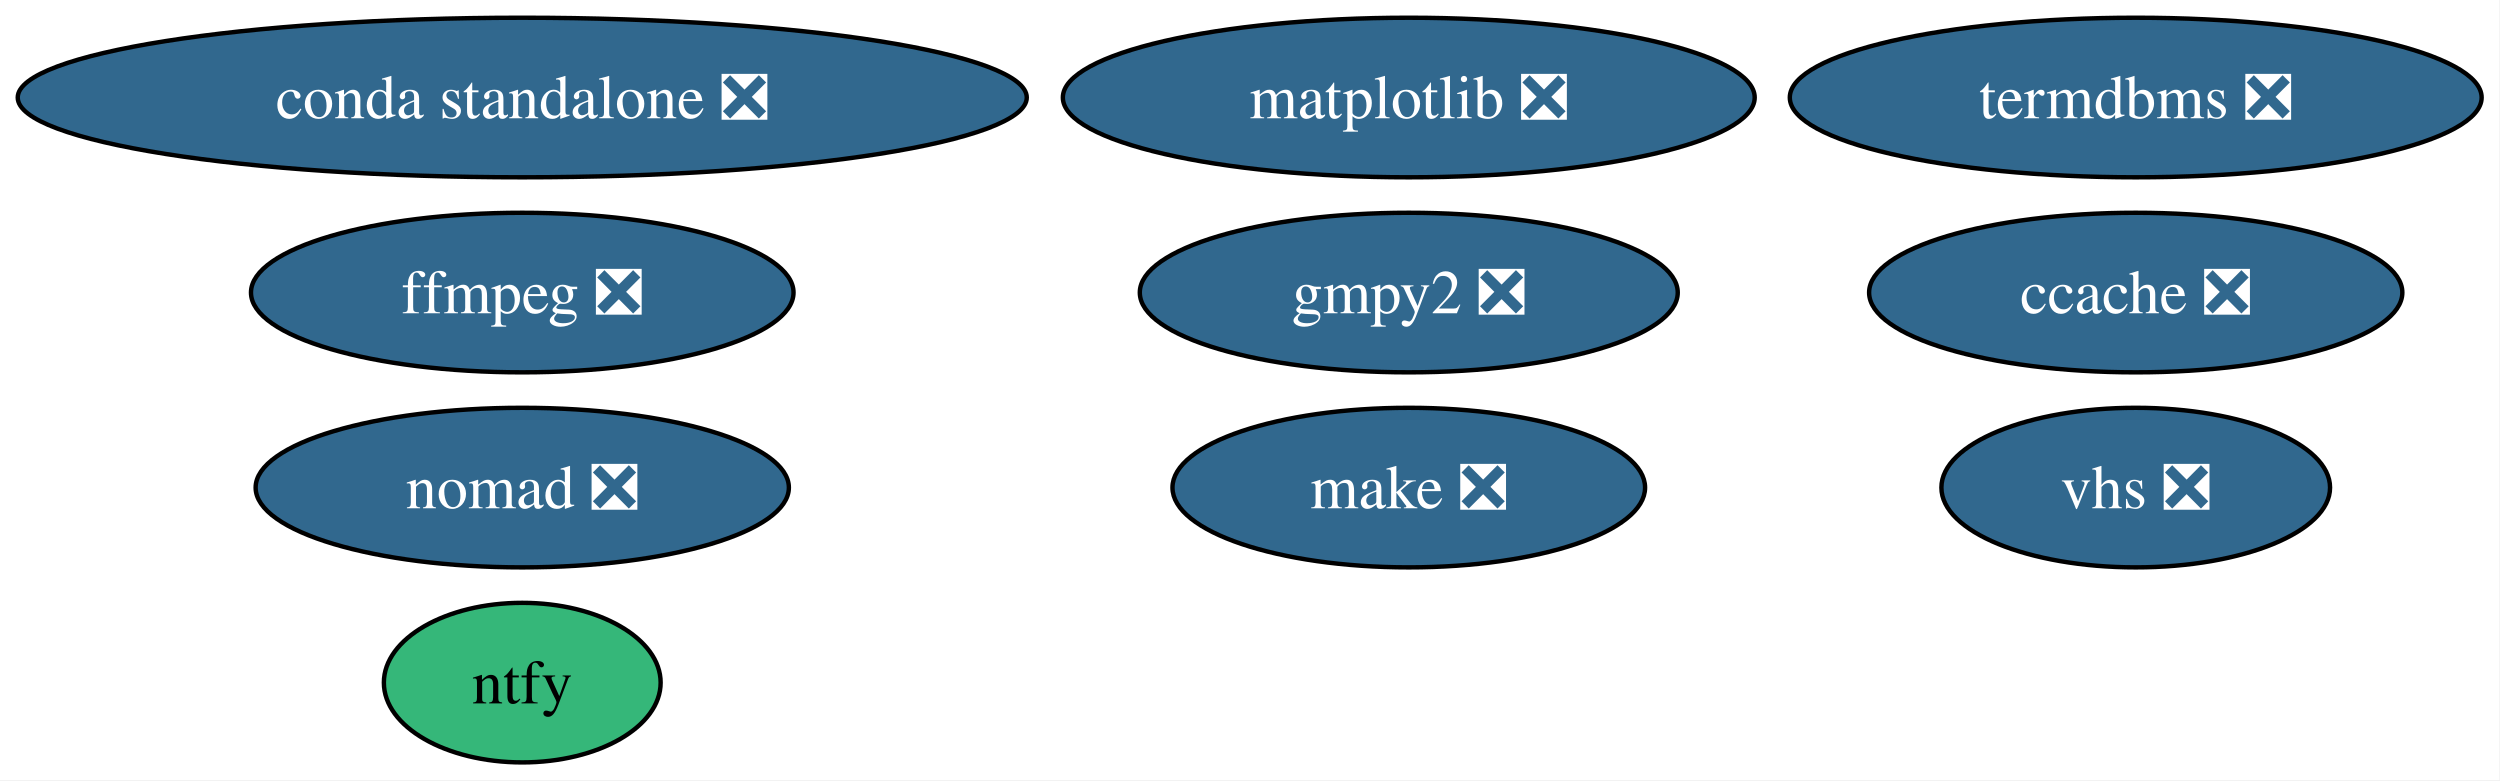
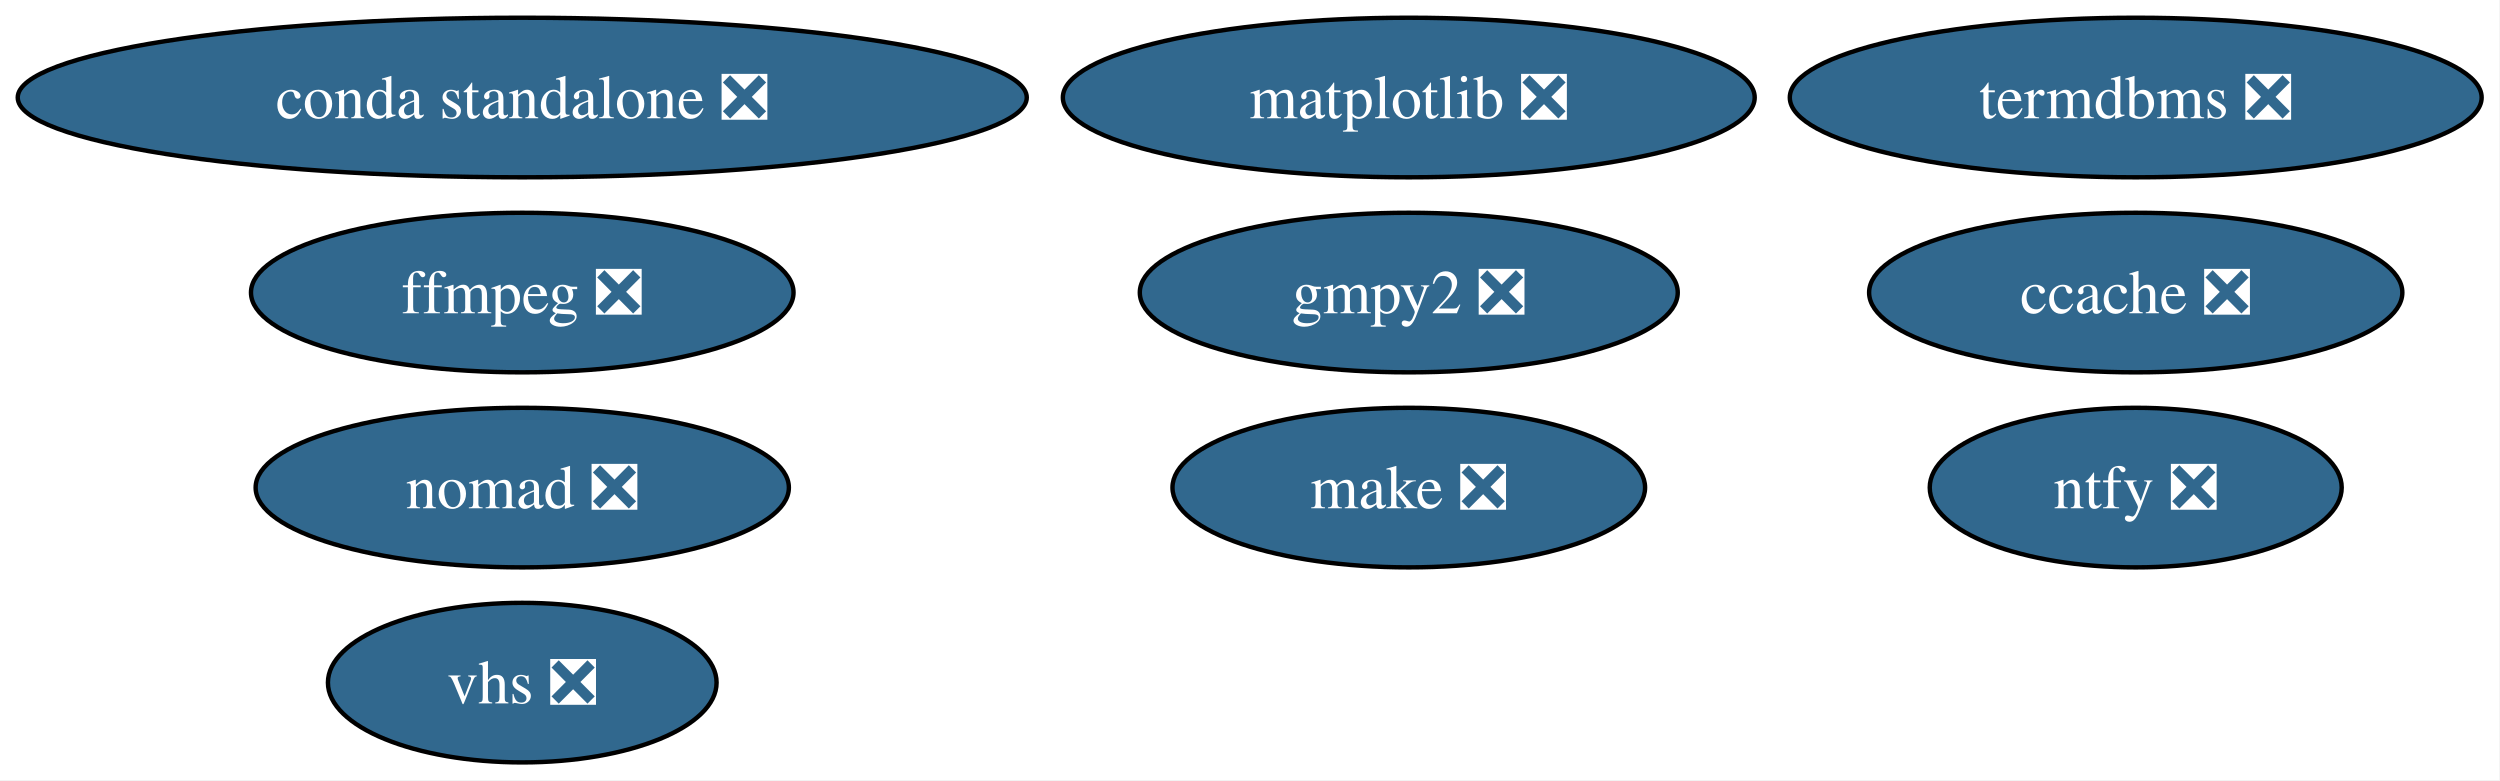
<svg xmlns="http://www.w3.org/2000/svg" xmlns:xlink="http://www.w3.org/1999/xlink" width="564pt" height="176pt" viewBox="0.00 0.00 564.00 176.00">
  <g id="graph0" class="graph" transform="scale(1 1) rotate(0) translate(4 172)">
    <polygon fill="white" stroke="none" points="-4,4 -4,-172 559.85,-172 559.85,4 -4,4" />
    <g id="node1" class="node">
      <g id="a_node1">
        <a xlink:href="https://github.com/conda-forge/ccache-feedstock/pull/80" xlink:title="ccache ❎">
          <ellipse fill="#31688e" stroke="black" cx="477.82" cy="-106" rx="60.15" ry="18" />
          <text xml:space="preserve" text-anchor="middle" x="477.82" y="-101.33" font-family="Times,serif" font-size="14.00" fill="white">ccache ❎</text>
        </a>
      </g>
    </g>
    <g id="node2" class="node">
      <g id="a_node2">
        <a xlink:href="https://github.com/conda-forge/conda-standalone-feedstock/pull/104" xlink:title="conda standalone ❎">
          <ellipse fill="#31688e" stroke="black" cx="113.82" cy="-150" rx="113.82" ry="18" />
          <text xml:space="preserve" text-anchor="middle" x="113.82" y="-145.32" font-family="Times,serif" font-size="14.00" fill="white">conda standalone ❎</text>
        </a>
      </g>
    </g>
    <g id="node3" class="node">
      <g id="a_node3">
        <a xlink:href="https://github.com/conda-forge/ffmpeg-feedstock/pull/410" xlink:title="ffmpeg ❎">
          <ellipse fill="#31688e" stroke="black" cx="113.82" cy="-106" rx="61.2" ry="18" />
          <text xml:space="preserve" text-anchor="middle" x="113.82" y="-101.33" font-family="Times,serif" font-size="14.00" fill="white">ffmpeg ❎</text>
        </a>
      </g>
    </g>
    <g id="node4" class="node">
      <g id="a_node4">
        <a xlink:href="https://github.com/conda-forge/gmpy2-feedstock/pull/55" xlink:title="gmpy2 ❎">
          <ellipse fill="#31688e" stroke="black" cx="313.82" cy="-106" rx="60.68" ry="18" />
          <text xml:space="preserve" text-anchor="middle" x="313.82" y="-101.33" font-family="Times,serif" font-size="14.00" fill="white">gmpy2 ❎</text>
        </a>
      </g>
    </g>
    <g id="node5" class="node">
      <g id="a_node5">
        <a xlink:href="https://github.com/conda-forge/make-feedstock/pull/37" xlink:title="make ❎">
          <ellipse fill="#31688e" stroke="black" cx="313.82" cy="-62" rx="53.31" ry="18" />
          <text xml:space="preserve" text-anchor="middle" x="313.82" y="-57.33" font-family="Times,serif" font-size="14.00" fill="white">make ❎</text>
        </a>
      </g>
    </g>
    <g id="node6" class="node">
      <g id="a_node6">
        <a xlink:href="https://github.com/conda-forge/matplotlib-feedstock/pull/452" xlink:title="matplotlib ❎">
          <ellipse fill="#31688e" stroke="black" cx="313.82" cy="-150" rx="78.04" ry="18" />
          <text xml:space="preserve" text-anchor="middle" x="313.82" y="-145.32" font-family="Times,serif" font-size="14.00" fill="white">matplotlib ❎</text>
        </a>
      </g>
    </g>
    <g id="node7" class="node">
      <g id="a_node7">
        <a xlink:href="https://github.com/conda-forge/nomad-feedstock/pull/58" xlink:title="nomad ❎">
          <ellipse fill="#31688e" stroke="black" cx="113.82" cy="-62" rx="60.15" ry="18" />
          <text xml:space="preserve" text-anchor="middle" x="113.82" y="-57.33" font-family="Times,serif" font-size="14.00" fill="white">nomad ❎</text>
        </a>
      </g>
    </g>
    <g id="node8" class="node">
      <g id="a_node8">
-         <a xlink:href="https://github.com/conda-forge/ntfy-feedstock" xlink:title="ntfy">
-           <ellipse fill="#35b779" stroke="black" cx="113.82" cy="-18" rx="31.22" ry="18" />
-           <text xml:space="preserve" text-anchor="middle" x="113.82" y="-13.32" font-family="Times,serif" font-size="14.00">ntfy</text>
+         <a xlink:href="https://github.com/conda-forge/ntfy-feedstock/pull/24" xlink:title="ntfy ❎">
+           <ellipse fill="#31688e" stroke="black" cx="477.82" cy="-62" rx="46.47" ry="18" />
+           <text xml:space="preserve" text-anchor="middle" x="477.82" y="-57.33" font-family="Times,serif" font-size="14.00" fill="white">ntfy ❎</text>
        </a>
      </g>
    </g>
    <g id="node9" class="node">
      <g id="a_node9">
        <a xlink:href="https://github.com/conda-forge/termdbms-feedstock/pull/5" xlink:title="termdbms ❎">
          <ellipse fill="#31688e" stroke="black" cx="477.82" cy="-150" rx="78.04" ry="18" />
          <text xml:space="preserve" text-anchor="middle" x="477.82" y="-145.32" font-family="Times,serif" font-size="14.00" fill="white">termdbms ❎</text>
        </a>
      </g>
    </g>
    <g id="node10" class="node">
      <g id="a_node10">
        <a xlink:href="https://github.com/conda-forge/vhs-feedstock/pull/19" xlink:title="vhs ❎">
-           <ellipse fill="#31688e" stroke="black" cx="477.82" cy="-62" rx="43.84" ry="18" />
-           <text xml:space="preserve" text-anchor="middle" x="477.82" y="-57.33" font-family="Times,serif" font-size="14.00" fill="white">vhs ❎</text>
+           <ellipse fill="#31688e" stroke="black" cx="113.82" cy="-18" rx="43.84" ry="18" />
+           <text xml:space="preserve" text-anchor="middle" x="113.82" y="-13.32" font-family="Times,serif" font-size="14.00" fill="white">vhs ❎</text>
        </a>
      </g>
    </g>
  </g>
</svg>
